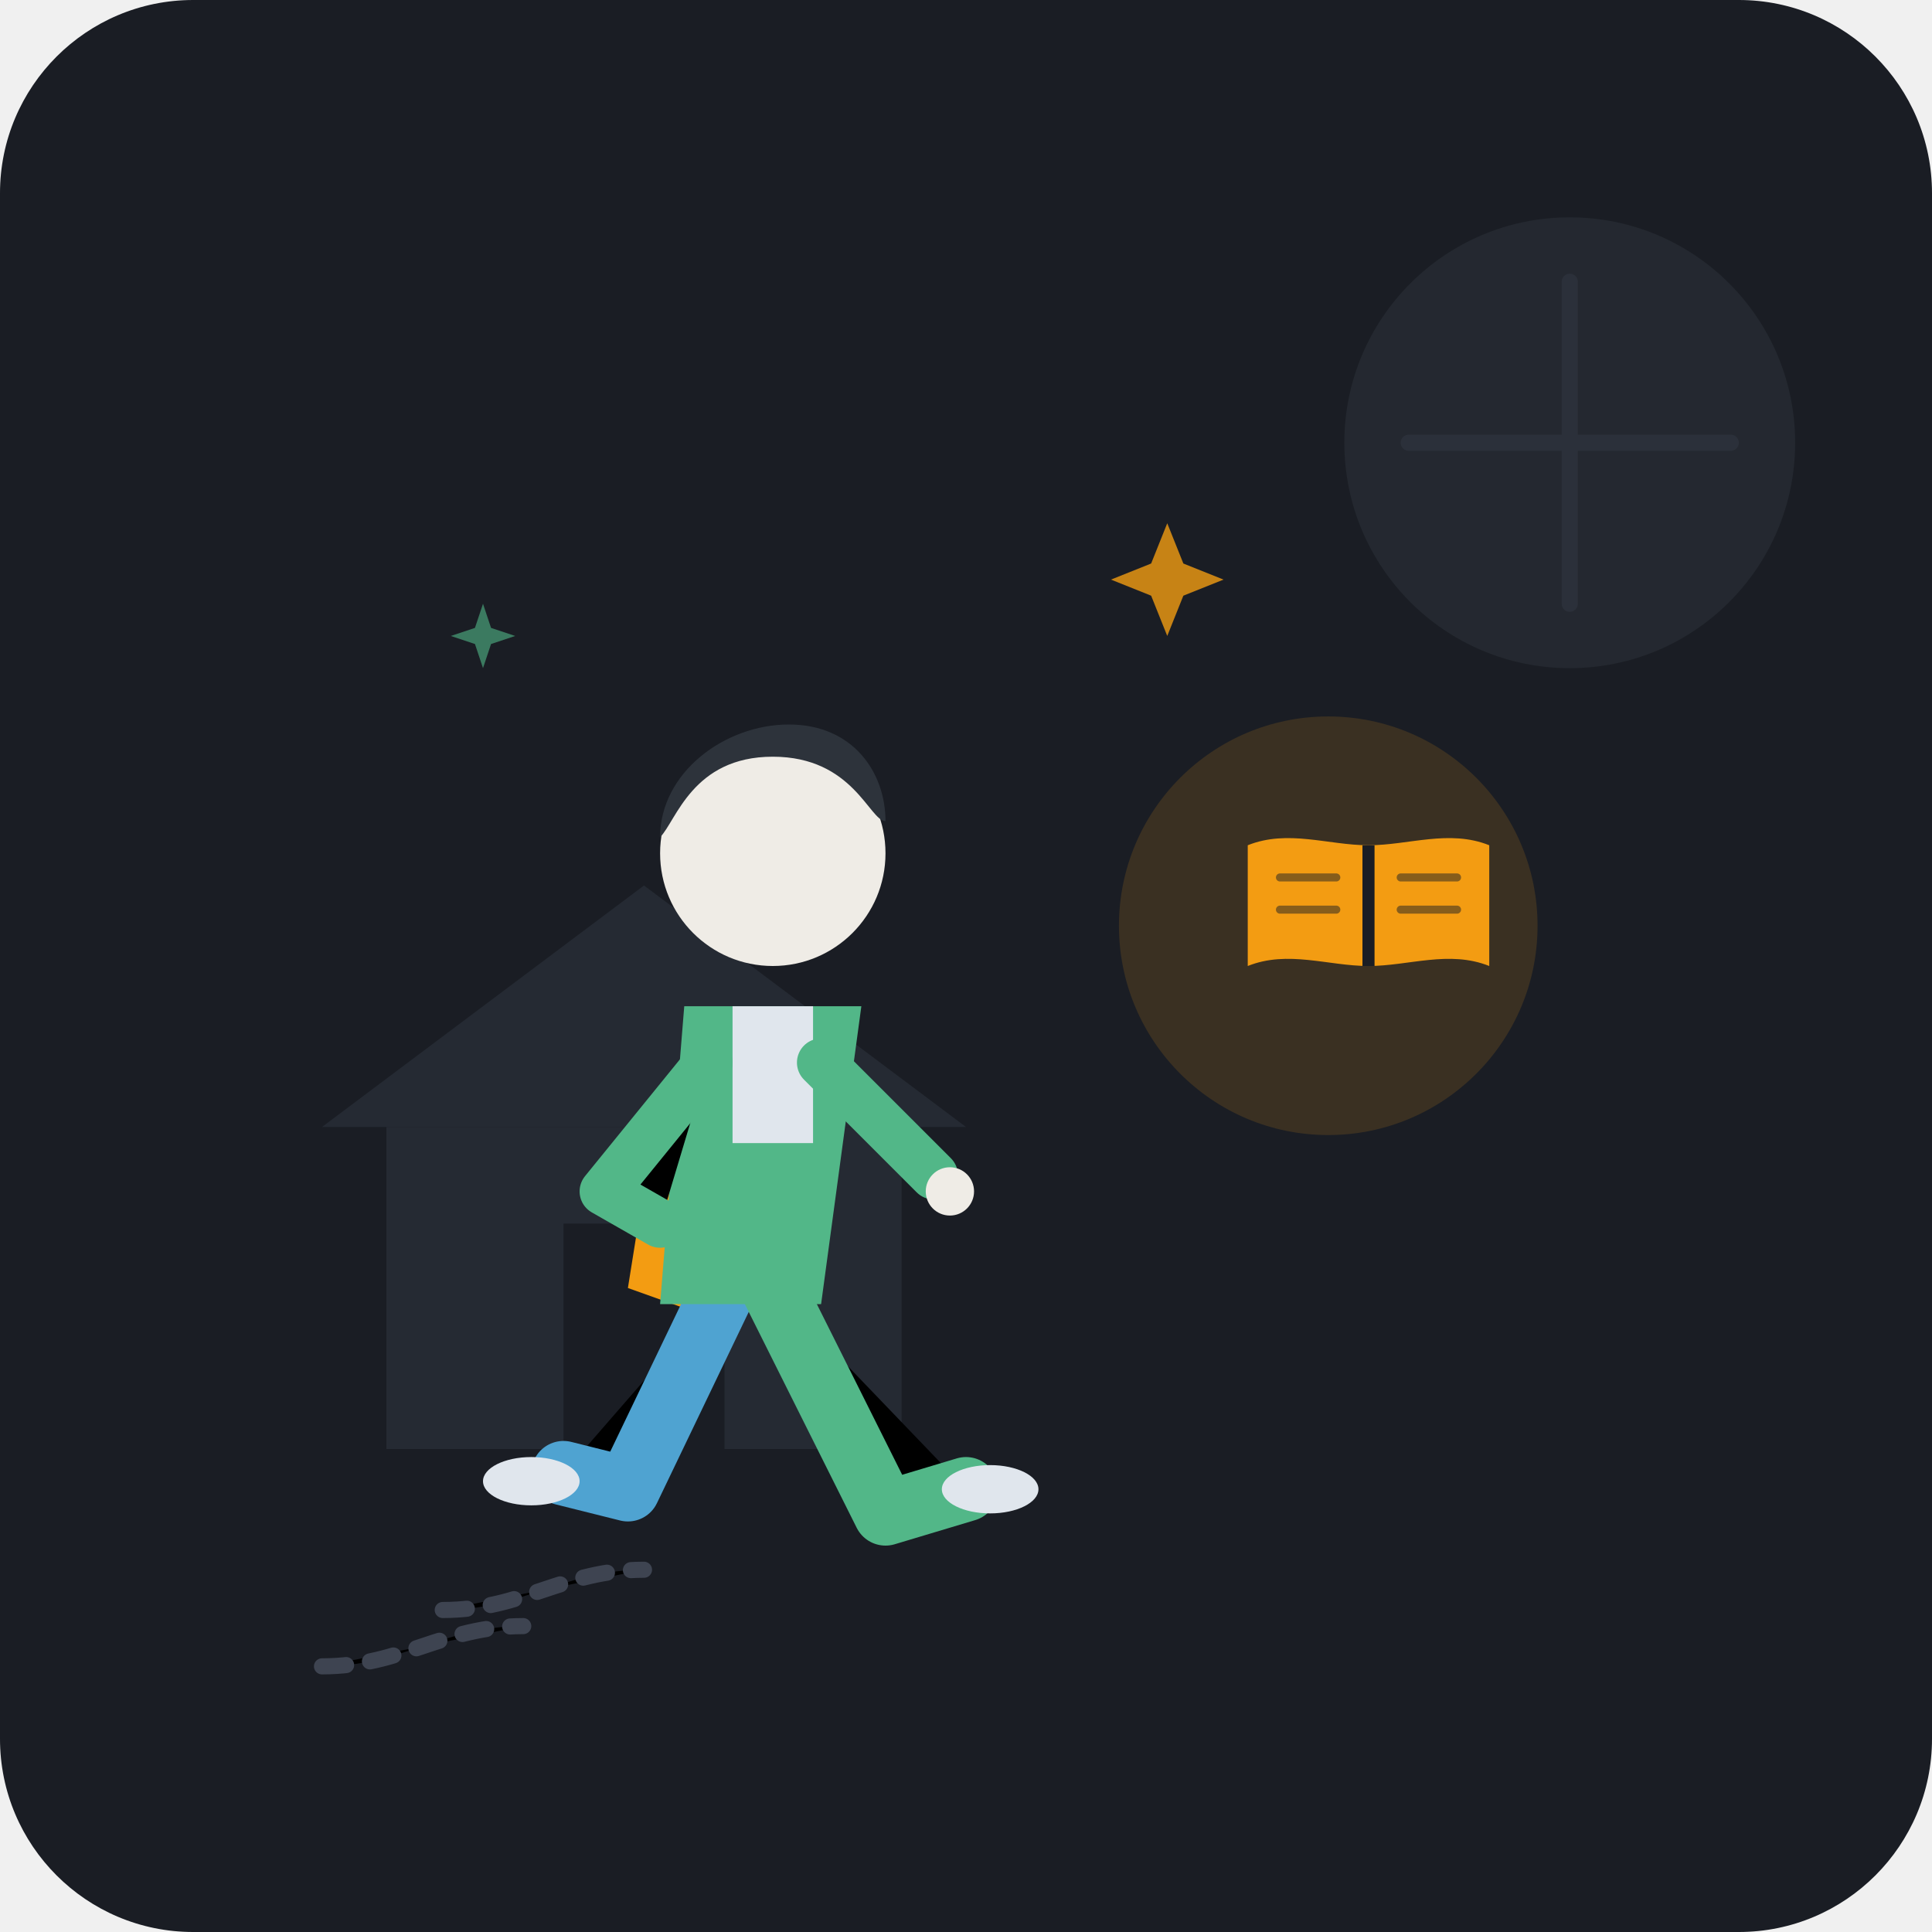
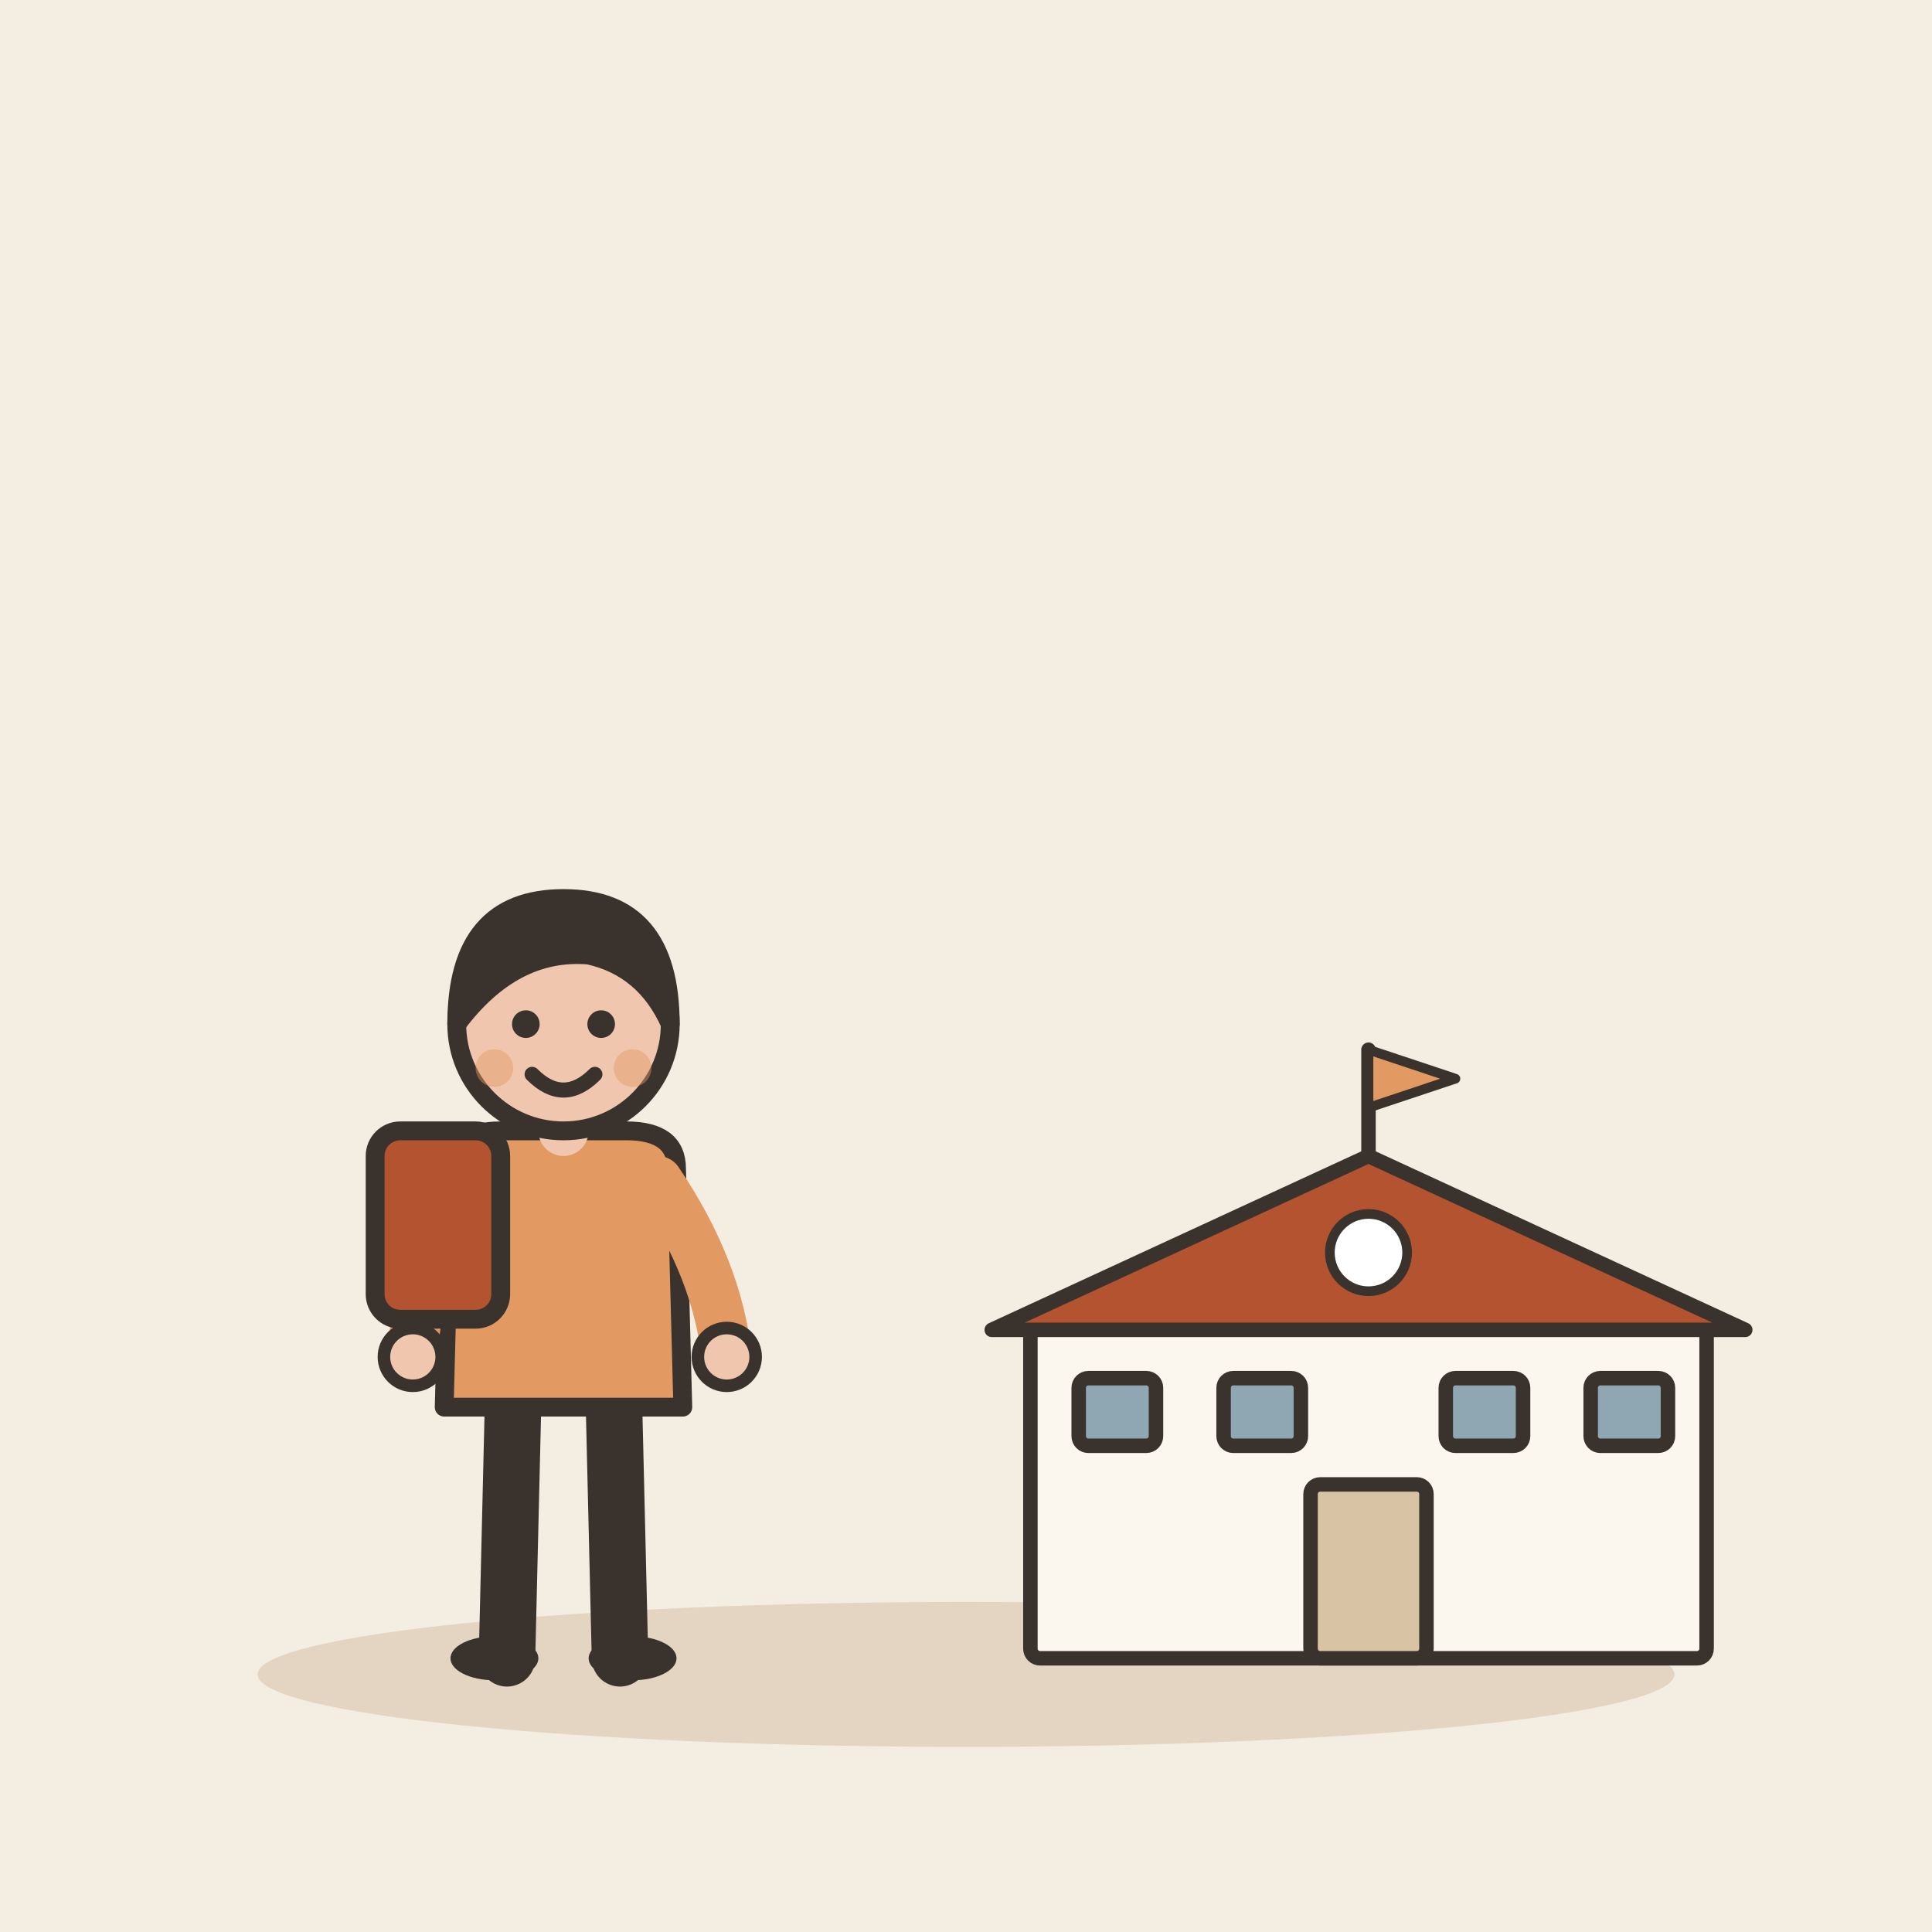
- <svg xmlns="http://www.w3.org/2000/svg" width="240" height="240" viewBox="0 0 240 240">
-   <rect width="240" height="240" rx="24" fill="#1A1D24" />
-   <circle cx="195" cy="55" r="28" fill="#2D333B" opacity="0.5" />
-   <path d="M195 35 L195 75 M175 55 L215 55" stroke="#3E4451" stroke-width="2" stroke-linecap="round" opacity="0.3" />
-   <path d="M40 140 L80 110 L120 140 Z" fill="#252A33" />
-   <rect x="48" y="140" width="64" height="40" fill="#252A33" />
-   <rect x="70" y="152" width="20" height="28" fill="#1A1D24" />
-   <path d="M55 200 C65 200 70 195 80 195" stroke="#3E4451" stroke-width="2" stroke-linecap="round" stroke-dasharray="3 3" />
-   <path d="M40 207 C50 207 55 202 65 202" stroke="#3E4451" stroke-width="2" stroke-linecap="round" stroke-dasharray="3 3" />
-   <path d="M82 135 L96 140 L92 165 L78 160 Z" fill="#F39C12" />
-   <path d="M86 137 L92 139" stroke="#D68910" stroke-width="2" stroke-linecap="round" />
-   <path d="M90 160 L78 185 L70 183" stroke="#4FA3D1" stroke-width="8" stroke-linecap="round" stroke-linejoin="round" />
-   <path d="M96 160 L110 188 L120 185" stroke="#52B788" stroke-width="8" stroke-linecap="round" stroke-linejoin="round" />
-   <ellipse cx="66" cy="184" rx="6" ry="3" fill="#E0E6ED" />
-   <ellipse cx="123" cy="185" rx="6" ry="3" fill="#E0E6ED" />
-   <path d="M85 125 L107 125 L102 162 L82 162 Z" fill="#52B788" />
-   <path d="M91 125 L101 125 L101 142 L91 142 Z" fill="#E0E6ED" />
-   <path d="M88 132 L75 148 L82 152" stroke="#52B788" stroke-width="6" stroke-linecap="round" stroke-linejoin="round" />
-   <path d="M102 132 L116 146" stroke="#52B788" stroke-width="6" stroke-linecap="round" />
-   <circle cx="118" cy="148" r="3" fill="#EFECE6" />
-   <circle cx="96" cy="106" r="14" fill="#EFECE6" />
-   <path d="M82 104 C82 96 90 90 98 90 C106 90 110 96 110 102 C108 102 106 94 96 94 C86 94 84 102 82 104 Z" fill="#2D333B" />
-   <g transform="translate(145, 95)">
-     <circle cx="20" cy="20" r="26" fill="#F39C12" opacity="0.15" />
-     <path d="M10 25 C15 23 20 25 25 25 C30 25 35 23 40 25 L40 10 C35 8 30 10 25 10 C20 10 15 8 10 10 Z" fill="#F39C12" />
-     <path d="M25 10 L25 25" stroke="#1A1D24" stroke-width="1.5" />
-     <path d="M14 14 L21 14 M14 18 L21 18" stroke="#1A1D24" stroke-width="1" stroke-linecap="round" opacity="0.5" />
-     <path d="M29 14 L36 14 M29 18 L36 18" stroke="#1A1D24" stroke-width="1" stroke-linecap="round" opacity="0.5" />
+ <svg xmlns="http://www.w3.org/2000/svg" viewBox="0 0 240 240" data-style="editorial">
+   <rect width="240" height="240" fill="#F4EDE2" />
+   <ellipse cx="120" cy="208" rx="88" ry="9" fill="#E3D5C1" />
+   <g transform="translate(170 206) scale(0.6 0.6)">
+     <rect x="-70" y="-70" width="140" height="70" rx="2" fill="#FBF6EE" stroke="#3A332D" stroke-width="3" stroke-linecap="round" stroke-linejoin="round" />
+     <path d="M-78 -68L0 -104L78 -68Z" fill="#B4532F" stroke="#3A332D" stroke-width="3" stroke-linecap="round" stroke-linejoin="round" />
+     <rect x="-12" y="-36" width="24" height="36" rx="2" fill="#D8C3A5" stroke="#3A332D" stroke-width="3" stroke-linecap="round" stroke-linejoin="round" />
+     <rect x="-60" y="-58" width="16" height="14" rx="2" fill="#8FA7B3" stroke="#3A332D" stroke-width="3" stroke-linecap="round" stroke-linejoin="round" />
+     <rect x="-30" y="-58" width="16" height="14" rx="2" fill="#8FA7B3" stroke="#3A332D" stroke-width="3" stroke-linecap="round" stroke-linejoin="round" />
+     <rect x="16" y="-58" width="16" height="14" rx="2" fill="#8FA7B3" stroke="#3A332D" stroke-width="3" stroke-linecap="round" stroke-linejoin="round" />
+     <rect x="46" y="-58" width="16" height="14" rx="2" fill="#8FA7B3" stroke="#3A332D" stroke-width="3" stroke-linecap="round" stroke-linejoin="round" />
+     <path d="M0 -104L0 -126" stroke="#3A332D" stroke-width="3" stroke-linecap="round" fill="none" />
+     <path d="M0 -126L18 -120L0 -114Z" fill="#E39A62" stroke="#3A332D" stroke-width="2" stroke-linecap="round" stroke-linejoin="round" />
+     <circle cx="0" cy="-84" r="8" fill="#FFFFFF" stroke="#3A332D" stroke-linecap="round" stroke-linejoin="round" stroke-width="2" />
  </g>
-   <path d="M145 65 L147 70 L152 72 L147 74 L145 79 L143 74 L138 72 L143 70 Z" fill="#F39C12" opacity="0.8" />
-   <path d="M60 75 L61 78 L64 79 L61 80 L60 83 L59 80 L56 79 L59 78 Z" fill="#52B788" opacity="0.6" />
+   <g transform="translate(70 206) scale(0.78 0.78)">
+     <path d="M-8 -42L-9 0" stroke="#3A332D" stroke-width="9" stroke-linecap="round" fill="none" />
+     <path d="M8 -42L9 0" stroke="#3A332D" stroke-width="9" stroke-linecap="round" fill="none" />
+     <ellipse cx="-11" cy="0" rx="7" ry="3.5" fill="#3A332D" />
+     <ellipse cx="11" cy="0" rx="7" ry="3.5" fill="#3A332D" />
+     <path d="M-18 -78Q-18 -84 -10 -84L10 -84Q18 -84 18 -78L19 -40L-19 -40Z" fill="#E39A62" stroke="#3A332D" stroke-width="3" stroke-linecap="round" stroke-linejoin="round" />
+     <path d="M-15 -76Q-23.5 -62 -24 -48" fill="none" stroke="#E39A62" stroke-width="8" stroke-linecap="round" stroke-linejoin="round" />
+     <circle cx="-24" cy="-48" r="4.6" fill="#F0C7AE" stroke="#3A332D" stroke-linecap="round" stroke-linejoin="round" stroke-width="2" />
+     <path d="M15 -76Q24.5 -62 26 -48" fill="none" stroke="#E39A62" stroke-width="8" stroke-linecap="round" stroke-linejoin="round" />
+     <circle cx="26" cy="-48" r="4.6" fill="#F0C7AE" stroke="#3A332D" stroke-linecap="round" stroke-linejoin="round" stroke-width="2" />
+     <path d="M0 -84L0 -88" stroke="#F0C7AE" stroke-width="8" stroke-linecap="round" fill="none" />
+     <circle cx="0" cy="-101" r="17" fill="#F0C7AE" stroke="#3A332D" stroke-width="3" stroke-linecap="round" stroke-linejoin="round" />
+     <path d="M-17 -101Q-17 -121 0 -121Q17 -121 17 -101Q13 -110 4 -112Q-8 -113 -17 -101Z" fill="#3A332D" stroke="#3A332D" stroke-width="3" stroke-linecap="round" stroke-linejoin="round" />
+     <circle cx="-6" cy="-101" r="2.2" fill="#3A332D" />
+     <circle cx="6" cy="-101" r="2.2" fill="#3A332D" />
+     <path d="M-5 -93Q0 -88 5 -93" fill="none" stroke="#3A332D" stroke-width="2.4" stroke-linecap="round" stroke-linejoin="round" />
+     <circle cx="-11" cy="-94" r="3" fill="#E39A62" opacity="0.45" />
+     <circle cx="11" cy="-94" r="3" fill="#E39A62" opacity="0.45" />
+     <g transform="translate(0 0)">
+       <rect x="-30" y="-84" width="20" height="30" rx="4" fill="#B4532F" stroke="#3A332D" stroke-width="3" stroke-linecap="round" stroke-linejoin="round" />
+     </g>
+   </g>
</svg>
